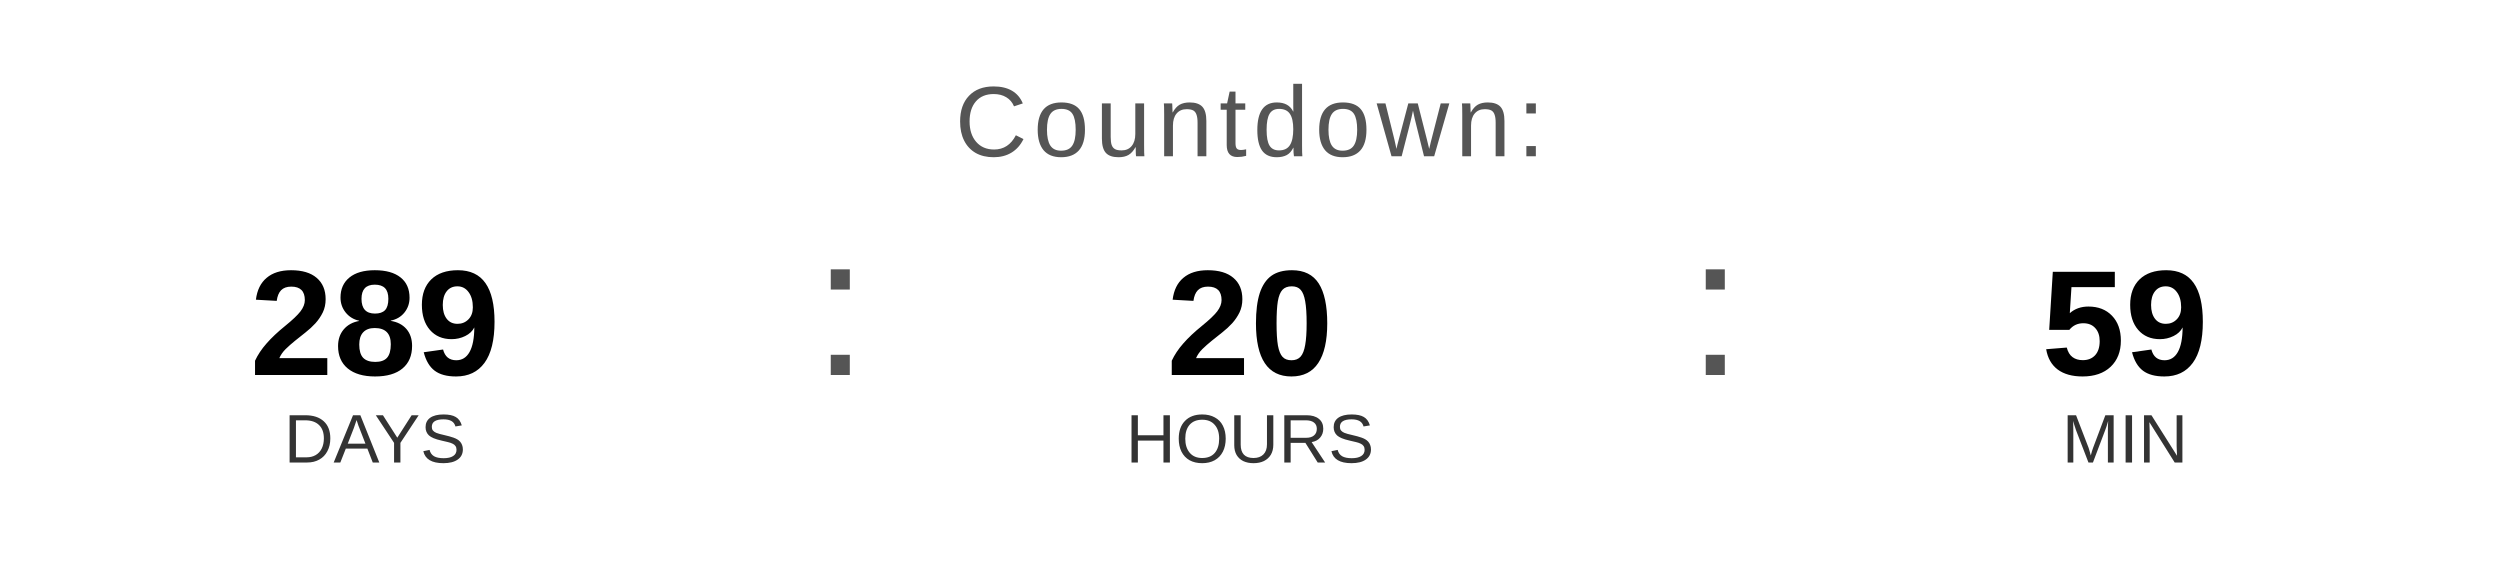
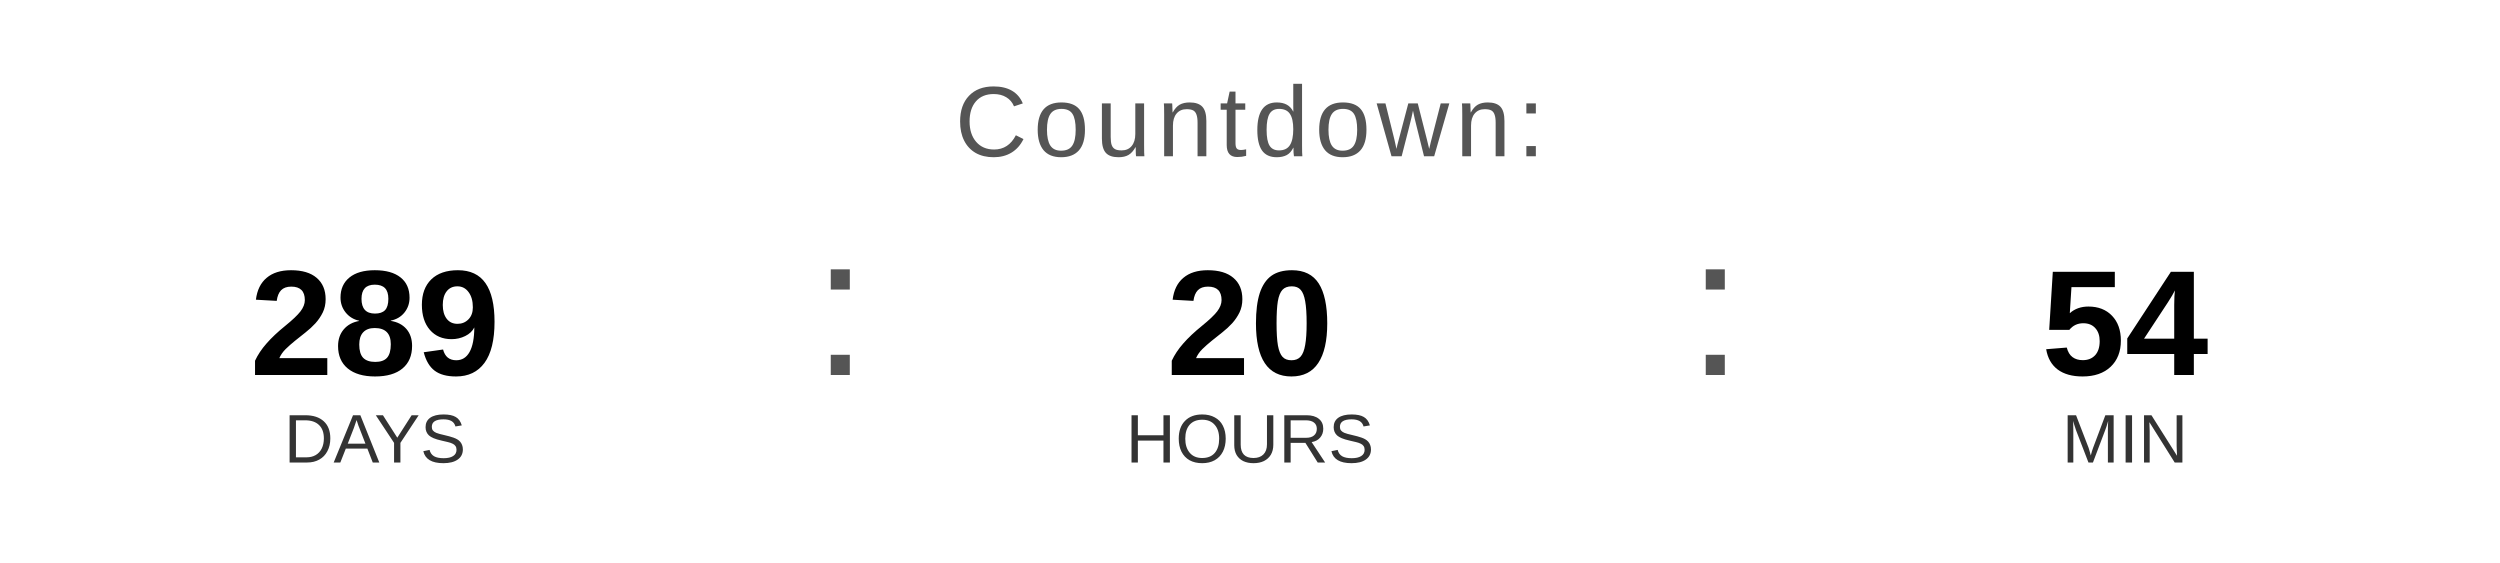
<svg xmlns="http://www.w3.org/2000/svg" width="400" height="90" viewBox="0 0 400 90">
  <text x="200" y="25" font-family="Arial, Helvetica, sans-serif" font-size="16" fill="#555555" text-anchor="middle" letter-spacing="1">
    Countdown:
  </text>
  <text x="60" y="60" font-family="Arial, Helvetica, sans-serif" font-size="24" font-weight="bold" fill="#000000" text-anchor="middle">289</text>
  <text x="60" y="74" font-family="Arial, Helvetica, sans-serif" font-size="11" fill="#333333" text-anchor="middle">DAYS</text>
  <text x="130" y="60" font-family="Arial, sans-serif" font-size="32" fill="#555555">:</text>
  <text x="200" y="60" font-family="Arial, Helvetica, sans-serif" font-size="24" font-weight="bold" fill="#000000" text-anchor="middle">20</text>
  <text x="200" y="74" font-family="Arial, Helvetica, sans-serif" font-size="11" fill="#333333" text-anchor="middle">HOURS</text>
  <text x="270" y="60" font-family="Arial, sans-serif" font-size="32" fill="#555555">:</text>
-   <text x="340" y="60" font-family="Arial, Helvetica, sans-serif" font-size="24" font-weight="bold" fill="#000000" text-anchor="middle">59</text>
+   <text x="340" y="60" font-family="Arial, Helvetica, sans-serif" font-size="24" font-weight="bold" fill="#000000" text-anchor="middle">54</text>
  <text x="340" y="74" font-family="Arial, Helvetica, sans-serif" font-size="11" fill="#333333" text-anchor="middle">MIN</text>
</svg>
